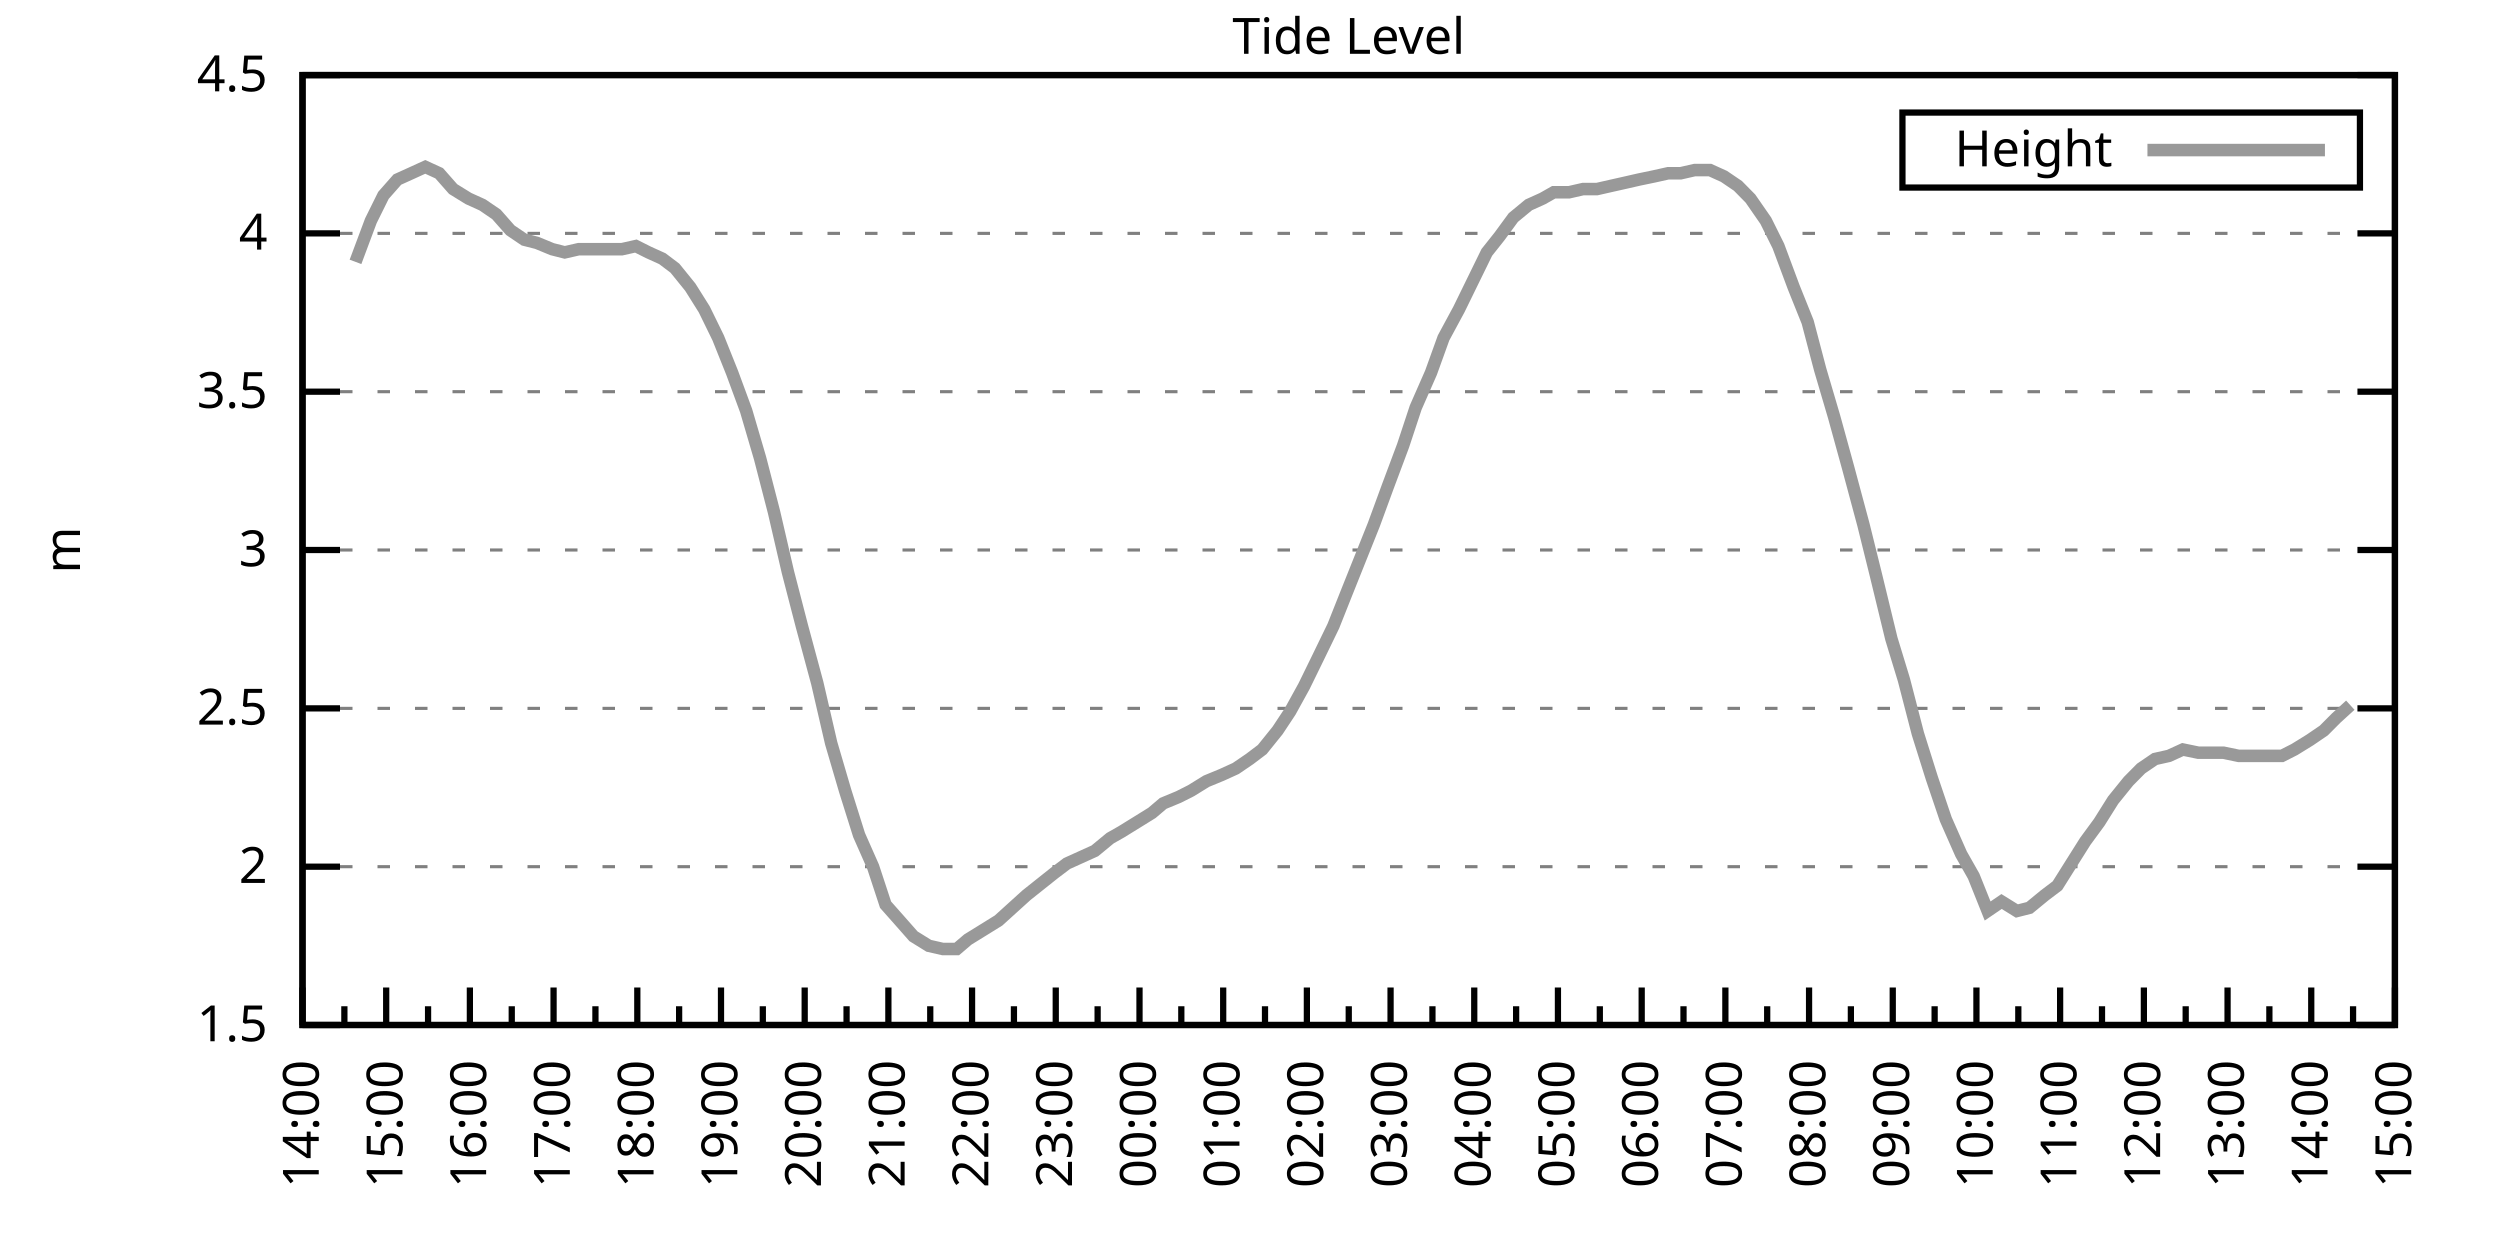
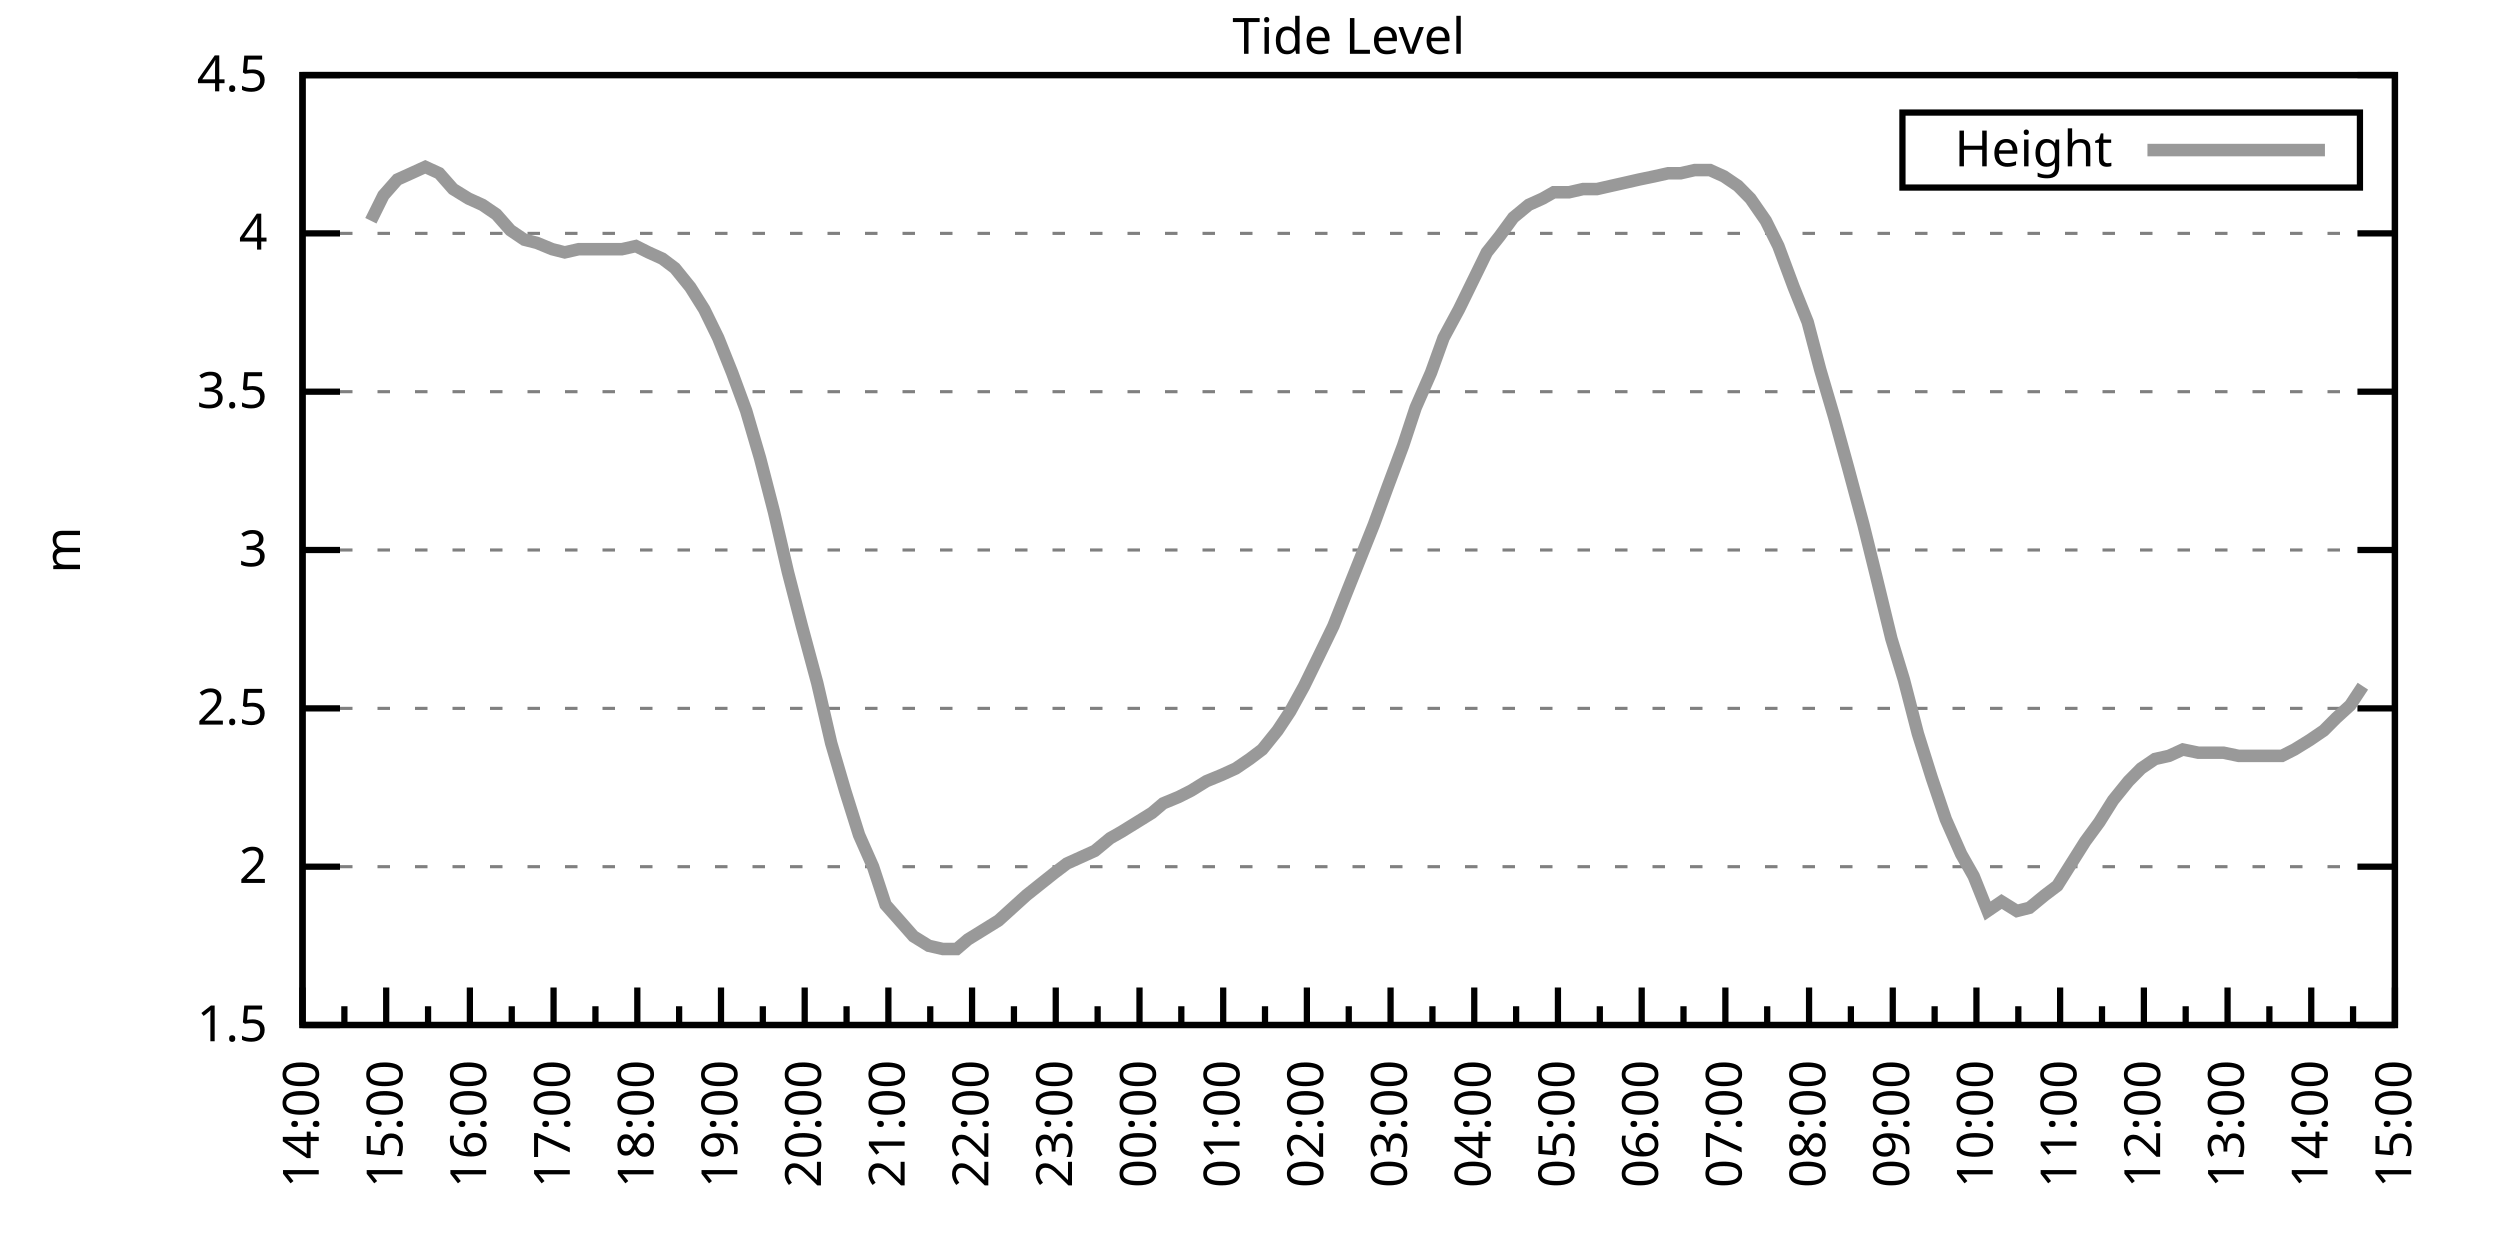
<svg xmlns="http://www.w3.org/2000/svg" xmlns:xlink="http://www.w3.org/1999/xlink" width="400" height="200" viewBox="0 0 400 200">
  <g id="gnuplot_canvas">
    <rect x="0" y="0" width="400" height="200" fill="none" />
    <defs>
      <circle id="gpDot" r="0.5" stroke-width="0.5" stroke="currentColor" />
      <path id="gpPt0" stroke-width="0.333" stroke="currentColor" d="M-1,0 h2 M0,-1 v2" />
      <path id="gpPt1" stroke-width="0.333" stroke="currentColor" d="M-1,-1 L1,1 M1,-1 L-1,1" />
      <path id="gpPt2" stroke-width="0.333" stroke="currentColor" d="M-1,0 L1,0 M0,-1 L0,1 M-1,-1 L1,1 M-1,1 L1,-1" />
      <rect id="gpPt3" stroke-width="0.333" stroke="currentColor" x="-1" y="-1" width="2" height="2" />
      <rect id="gpPt4" stroke-width="0.333" stroke="currentColor" fill="currentColor" x="-1" y="-1" width="2" height="2" />
      <circle id="gpPt5" stroke-width="0.333" stroke="currentColor" cx="0" cy="0" r="1" />
      <use xlink:href="#gpPt5" id="gpPt6" fill="currentColor" stroke="none" />
      <path id="gpPt7" stroke-width="0.333" stroke="currentColor" d="M0,-1.33 L-1.33,0.67 L1.33,0.67 z" />
      <use xlink:href="#gpPt7" id="gpPt8" fill="currentColor" stroke="none" />
      <use xlink:href="#gpPt7" id="gpPt9" stroke="currentColor" transform="rotate(180)" />
      <use xlink:href="#gpPt9" id="gpPt10" fill="currentColor" stroke="none" />
      <use xlink:href="#gpPt3" id="gpPt11" stroke="currentColor" transform="rotate(45)" />
      <use xlink:href="#gpPt11" id="gpPt12" fill="currentColor" stroke="none" />
      <path id="gpPt13" stroke-width="0.333" stroke="currentColor" d="M0,1.330 L1.265,0.411 L0.782,-1.067 L-0.782,-1.076 L-1.265,0.411 z" />
      <use xlink:href="#gpPt13" id="gpPt14" fill="currentColor" stroke="none" />
      <filter id="textbox" filterUnits="objectBoundingBox" x="0" y="0" height="1" width="1">
        <feFlood flood-color="white" flood-opacity="1" result="bgnd" />
        <feComposite in="SourceGraphic" in2="bgnd" operator="atop" />
      </filter>
      <filter id="greybox" filterUnits="objectBoundingBox" x="0" y="0" height="1" width="1">
        <feFlood flood-color="lightgrey" flood-opacity="1" result="grey" />
        <feComposite in="SourceGraphic" in2="grey" operator="atop" />
      </filter>
    </defs>
    <g fill="none" color="white" stroke="currentColor" stroke-width="1.00" stroke-linecap="butt" stroke-linejoin="miter">
</g>
    <g fill="none" color="black" stroke="currentColor" stroke-width="1.00" stroke-linecap="butt" stroke-linejoin="miter">
      <g stroke="none" shape-rendering="crispEdges">
        <polygon fill="rgb(255, 255, 255)" points="48.40,164.00 383.18,164.00 383.18,12.02 48.40,12.02 " />
      </g>
    </g>
    <g fill="none" color="black" stroke="currentColor" stroke-width="1.00" stroke-linecap="butt" stroke-linejoin="miter">
</g>
    <g fill="none" color="black" stroke="black" stroke-width="0.50" stroke-linecap="butt" stroke-linejoin="miter">
</g>
    <g fill="none" color="gray" stroke="currentColor" stroke-width="0.50" stroke-linecap="butt" stroke-linejoin="miter">
      <path stroke="gray" stroke-dasharray="2,4" class="gridline" d="M48.40,164.00 L383.19,164.00  " />
    </g>
    <g fill="none" color="gray" stroke="gray" stroke-width="1.00" stroke-linecap="butt" stroke-linejoin="miter">
</g>
    <g fill="none" color="black" stroke="currentColor" stroke-width="1.00" stroke-linecap="butt" stroke-linejoin="miter">
      <path stroke="black" d="M48.40,164.00 L54.40,164.00 M383.19,164.00 L377.19,164.00  " />
      <g transform="translate(42.80,166.60)" stroke="none" fill="black" font-family="Sans" font-size="8.00" text-anchor="end">
        <text>
          <tspan font-family="Sans"> 1.5</tspan>
        </text>
      </g>
    </g>
    <g fill="none" color="black" stroke="currentColor" stroke-width="1.00" stroke-linecap="butt" stroke-linejoin="miter">
</g>
    <g fill="none" color="black" stroke="black" stroke-width="0.50" stroke-linecap="butt" stroke-linejoin="miter">
</g>
    <g fill="none" color="gray" stroke="currentColor" stroke-width="0.50" stroke-linecap="butt" stroke-linejoin="miter">
      <path stroke="gray" stroke-dasharray="2,4" class="gridline" d="M48.40,138.67 L383.19,138.67  " />
    </g>
    <g fill="none" color="gray" stroke="gray" stroke-width="1.00" stroke-linecap="butt" stroke-linejoin="miter">
</g>
    <g fill="none" color="black" stroke="currentColor" stroke-width="1.00" stroke-linecap="butt" stroke-linejoin="miter">
      <path stroke="black" d="M48.40,138.67 L54.40,138.67 M383.19,138.67 L377.19,138.67  " />
      <g transform="translate(42.80,141.27)" stroke="none" fill="black" font-family="Sans" font-size="8.00" text-anchor="end">
        <text>
          <tspan font-family="Sans"> 2</tspan>
        </text>
      </g>
    </g>
    <g fill="none" color="black" stroke="currentColor" stroke-width="1.00" stroke-linecap="butt" stroke-linejoin="miter">
</g>
    <g fill="none" color="black" stroke="black" stroke-width="0.50" stroke-linecap="butt" stroke-linejoin="miter">
</g>
    <g fill="none" color="gray" stroke="currentColor" stroke-width="0.50" stroke-linecap="butt" stroke-linejoin="miter">
      <path stroke="gray" stroke-dasharray="2,4" class="gridline" d="M48.40,113.34 L383.19,113.34  " />
    </g>
    <g fill="none" color="gray" stroke="gray" stroke-width="1.00" stroke-linecap="butt" stroke-linejoin="miter">
</g>
    <g fill="none" color="black" stroke="currentColor" stroke-width="1.00" stroke-linecap="butt" stroke-linejoin="miter">
      <path stroke="black" d="M48.40,113.34 L54.40,113.34 M383.19,113.34 L377.19,113.34  " />
      <g transform="translate(42.80,115.94)" stroke="none" fill="black" font-family="Sans" font-size="8.00" text-anchor="end">
        <text>
          <tspan font-family="Sans"> 2.5</tspan>
        </text>
      </g>
    </g>
    <g fill="none" color="black" stroke="currentColor" stroke-width="1.00" stroke-linecap="butt" stroke-linejoin="miter">
</g>
    <g fill="none" color="black" stroke="black" stroke-width="0.50" stroke-linecap="butt" stroke-linejoin="miter">
</g>
    <g fill="none" color="gray" stroke="currentColor" stroke-width="0.50" stroke-linecap="butt" stroke-linejoin="miter">
      <path stroke="gray" stroke-dasharray="2,4" class="gridline" d="M48.40,88.00 L383.19,88.00  " />
    </g>
    <g fill="none" color="gray" stroke="gray" stroke-width="1.00" stroke-linecap="butt" stroke-linejoin="miter">
</g>
    <g fill="none" color="black" stroke="currentColor" stroke-width="1.00" stroke-linecap="butt" stroke-linejoin="miter">
      <path stroke="black" d="M48.40,88.00 L54.40,88.00 M383.19,88.00 L377.19,88.00  " />
      <g transform="translate(42.80,90.60)" stroke="none" fill="black" font-family="Sans" font-size="8.00" text-anchor="end">
        <text>
          <tspan font-family="Sans"> 3</tspan>
        </text>
      </g>
    </g>
    <g fill="none" color="black" stroke="currentColor" stroke-width="1.00" stroke-linecap="butt" stroke-linejoin="miter">
</g>
    <g fill="none" color="black" stroke="black" stroke-width="0.50" stroke-linecap="butt" stroke-linejoin="miter">
</g>
    <g fill="none" color="gray" stroke="currentColor" stroke-width="0.50" stroke-linecap="butt" stroke-linejoin="miter">
      <path stroke="gray" stroke-dasharray="2,4" class="gridline" d="M48.40,62.67 L383.19,62.67  " />
    </g>
    <g fill="none" color="gray" stroke="gray" stroke-width="1.00" stroke-linecap="butt" stroke-linejoin="miter">
</g>
    <g fill="none" color="black" stroke="currentColor" stroke-width="1.00" stroke-linecap="butt" stroke-linejoin="miter">
      <path stroke="black" d="M48.40,62.67 L54.40,62.67 M383.19,62.67 L377.19,62.67  " />
      <g transform="translate(42.80,65.27)" stroke="none" fill="black" font-family="Sans" font-size="8.00" text-anchor="end">
        <text>
          <tspan font-family="Sans"> 3.5</tspan>
        </text>
      </g>
    </g>
    <g fill="none" color="black" stroke="currentColor" stroke-width="1.00" stroke-linecap="butt" stroke-linejoin="miter">
</g>
    <g fill="none" color="black" stroke="black" stroke-width="0.50" stroke-linecap="butt" stroke-linejoin="miter">
</g>
    <g fill="none" color="gray" stroke="currentColor" stroke-width="0.50" stroke-linecap="butt" stroke-linejoin="miter">
      <path stroke="gray" stroke-dasharray="2,4" class="gridline" d="M48.40,37.34 L383.19,37.34  " />
    </g>
    <g fill="none" color="gray" stroke="gray" stroke-width="1.00" stroke-linecap="butt" stroke-linejoin="miter">
</g>
    <g fill="none" color="black" stroke="currentColor" stroke-width="1.00" stroke-linecap="butt" stroke-linejoin="miter">
      <path stroke="black" d="M48.40,37.34 L54.40,37.34 M383.19,37.34 L377.19,37.34  " />
      <g transform="translate(42.80,39.94)" stroke="none" fill="black" font-family="Sans" font-size="8.00" text-anchor="end">
        <text>
          <tspan font-family="Sans"> 4</tspan>
        </text>
      </g>
    </g>
    <g fill="none" color="black" stroke="currentColor" stroke-width="1.00" stroke-linecap="butt" stroke-linejoin="miter">
</g>
    <g fill="none" color="black" stroke="black" stroke-width="0.50" stroke-linecap="butt" stroke-linejoin="miter">
</g>
    <g fill="none" color="gray" stroke="currentColor" stroke-width="0.50" stroke-linecap="butt" stroke-linejoin="miter">
      <path stroke="gray" stroke-dasharray="2,4" class="gridline" d="M48.40,12.01 L383.19,12.01  " />
    </g>
    <g fill="none" color="gray" stroke="gray" stroke-width="1.00" stroke-linecap="butt" stroke-linejoin="miter">
</g>
    <g fill="none" color="black" stroke="currentColor" stroke-width="1.00" stroke-linecap="butt" stroke-linejoin="miter">
      <path stroke="black" d="M48.40,12.01 L54.40,12.01 M383.19,12.01 L377.19,12.01  " />
      <g transform="translate(42.80,14.61)" stroke="none" fill="black" font-family="Sans" font-size="8.00" text-anchor="end">
        <text>
          <tspan font-family="Sans"> 4.5</tspan>
        </text>
      </g>
    </g>
    <g fill="none" color="black" stroke="currentColor" stroke-width="1.00" stroke-linecap="butt" stroke-linejoin="miter">
      <path stroke="black" d="M48.40,164.00 L48.40,158.00  " />
      <g transform="translate(51.00,169.60) rotate(270)" stroke="none" fill="black" font-family="Sans" font-size="8.00" text-anchor="end">
        <text>
          <tspan font-family="Sans">14:00</tspan>
        </text>
      </g>
    </g>
    <g fill="none" color="black" stroke="currentColor" stroke-width="1.00" stroke-linecap="butt" stroke-linejoin="miter">
      <path stroke="black" d="M55.10,164.00 L55.10,161.00 M61.79,164.00 L61.79,158.00  " />
      <g transform="translate(64.39,169.60) rotate(270)" stroke="none" fill="black" font-family="Sans" font-size="8.00" text-anchor="end">
        <text>
          <tspan font-family="Sans">15:00</tspan>
        </text>
      </g>
    </g>
    <g fill="none" color="black" stroke="currentColor" stroke-width="1.00" stroke-linecap="butt" stroke-linejoin="miter">
      <path stroke="black" d="M68.49,164.00 L68.49,161.00 M75.18,164.00 L75.18,158.00  " />
      <g transform="translate(77.78,169.60) rotate(270)" stroke="none" fill="black" font-family="Sans" font-size="8.00" text-anchor="end">
        <text>
          <tspan font-family="Sans">16:00</tspan>
        </text>
      </g>
    </g>
    <g fill="none" color="black" stroke="currentColor" stroke-width="1.00" stroke-linecap="butt" stroke-linejoin="miter">
      <path stroke="black" d="M81.88,164.00 L81.88,161.00 M88.57,164.00 L88.57,158.00  " />
      <g transform="translate(91.17,169.60) rotate(270)" stroke="none" fill="black" font-family="Sans" font-size="8.00" text-anchor="end">
        <text>
          <tspan font-family="Sans">17:00</tspan>
        </text>
      </g>
    </g>
    <g fill="none" color="black" stroke="currentColor" stroke-width="1.00" stroke-linecap="butt" stroke-linejoin="miter">
      <path stroke="black" d="M95.27,164.00 L95.27,161.00 M101.97,164.00 L101.97,158.00  " />
      <g transform="translate(104.57,169.60) rotate(270)" stroke="none" fill="black" font-family="Sans" font-size="8.00" text-anchor="end">
        <text>
          <tspan font-family="Sans">18:00</tspan>
        </text>
      </g>
    </g>
    <g fill="none" color="black" stroke="currentColor" stroke-width="1.00" stroke-linecap="butt" stroke-linejoin="miter">
      <path stroke="black" d="M108.66,164.00 L108.66,161.00 M115.36,164.00 L115.36,158.00  " />
      <g transform="translate(117.96,169.60) rotate(270)" stroke="none" fill="black" font-family="Sans" font-size="8.00" text-anchor="end">
        <text>
          <tspan font-family="Sans">19:00</tspan>
        </text>
      </g>
    </g>
    <g fill="none" color="black" stroke="currentColor" stroke-width="1.00" stroke-linecap="butt" stroke-linejoin="miter">
      <path stroke="black" d="M122.05,164.00 L122.05,161.00 M128.75,164.00 L128.75,158.00  " />
      <g transform="translate(131.35,169.60) rotate(270)" stroke="none" fill="black" font-family="Sans" font-size="8.00" text-anchor="end">
        <text>
          <tspan font-family="Sans">20:00</tspan>
        </text>
      </g>
    </g>
    <g fill="none" color="black" stroke="currentColor" stroke-width="1.00" stroke-linecap="butt" stroke-linejoin="miter">
      <path stroke="black" d="M135.45,164.00 L135.45,161.00 M142.14,164.00 L142.14,158.00  " />
      <g transform="translate(144.74,169.60) rotate(270)" stroke="none" fill="black" font-family="Sans" font-size="8.00" text-anchor="end">
        <text>
          <tspan font-family="Sans">21:00</tspan>
        </text>
      </g>
    </g>
    <g fill="none" color="black" stroke="currentColor" stroke-width="1.00" stroke-linecap="butt" stroke-linejoin="miter">
      <path stroke="black" d="M148.84,164.00 L148.84,161.00 M155.53,164.00 L155.53,158.00  " />
      <g transform="translate(158.13,169.60) rotate(270)" stroke="none" fill="black" font-family="Sans" font-size="8.00" text-anchor="end">
        <text>
          <tspan font-family="Sans">22:00</tspan>
        </text>
      </g>
    </g>
    <g fill="none" color="black" stroke="currentColor" stroke-width="1.00" stroke-linecap="butt" stroke-linejoin="miter">
      <path stroke="black" d="M162.23,164.00 L162.23,161.00 M168.92,164.00 L168.92,158.00  " />
      <g transform="translate(171.52,169.60) rotate(270)" stroke="none" fill="black" font-family="Sans" font-size="8.00" text-anchor="end">
        <text>
          <tspan font-family="Sans">23:00</tspan>
        </text>
      </g>
    </g>
    <g fill="none" color="black" stroke="currentColor" stroke-width="1.00" stroke-linecap="butt" stroke-linejoin="miter">
      <path stroke="black" d="M175.62,164.00 L175.62,161.00 M182.32,164.00 L182.32,158.00  " />
      <g transform="translate(184.92,169.60) rotate(270)" stroke="none" fill="black" font-family="Sans" font-size="8.00" text-anchor="end">
        <text>
          <tspan font-family="Sans">00:00</tspan>
        </text>
      </g>
    </g>
    <g fill="none" color="black" stroke="currentColor" stroke-width="1.00" stroke-linecap="butt" stroke-linejoin="miter">
      <path stroke="black" d="M189.01,164.00 L189.01,161.00 M195.71,164.00 L195.71,158.00  " />
      <g transform="translate(198.31,169.60) rotate(270)" stroke="none" fill="black" font-family="Sans" font-size="8.00" text-anchor="end">
        <text>
          <tspan font-family="Sans">01:00</tspan>
        </text>
      </g>
    </g>
    <g fill="none" color="black" stroke="currentColor" stroke-width="1.00" stroke-linecap="butt" stroke-linejoin="miter">
      <path stroke="black" d="M202.40,164.00 L202.40,161.00 M209.10,164.00 L209.10,158.00  " />
      <g transform="translate(211.70,169.60) rotate(270)" stroke="none" fill="black" font-family="Sans" font-size="8.00" text-anchor="end">
        <text>
          <tspan font-family="Sans">02:00</tspan>
        </text>
      </g>
    </g>
    <g fill="none" color="black" stroke="currentColor" stroke-width="1.00" stroke-linecap="butt" stroke-linejoin="miter">
      <path stroke="black" d="M215.80,164.00 L215.80,161.00 M222.49,164.00 L222.49,158.00  " />
      <g transform="translate(225.09,169.60) rotate(270)" stroke="none" fill="black" font-family="Sans" font-size="8.00" text-anchor="end">
        <text>
          <tspan font-family="Sans">03:00</tspan>
        </text>
      </g>
    </g>
    <g fill="none" color="black" stroke="currentColor" stroke-width="1.00" stroke-linecap="butt" stroke-linejoin="miter">
      <path stroke="black" d="M229.19,164.00 L229.19,161.00 M235.88,164.00 L235.88,158.00  " />
      <g transform="translate(238.48,169.60) rotate(270)" stroke="none" fill="black" font-family="Sans" font-size="8.00" text-anchor="end">
        <text>
          <tspan font-family="Sans">04:00</tspan>
        </text>
      </g>
    </g>
    <g fill="none" color="black" stroke="currentColor" stroke-width="1.00" stroke-linecap="butt" stroke-linejoin="miter">
      <path stroke="black" d="M242.58,164.00 L242.58,161.00 M249.27,164.00 L249.27,158.00  " />
      <g transform="translate(251.87,169.60) rotate(270)" stroke="none" fill="black" font-family="Sans" font-size="8.00" text-anchor="end">
        <text>
          <tspan font-family="Sans">05:00</tspan>
        </text>
      </g>
    </g>
    <g fill="none" color="black" stroke="currentColor" stroke-width="1.00" stroke-linecap="butt" stroke-linejoin="miter">
      <path stroke="black" d="M255.97,164.00 L255.97,161.00 M262.67,164.00 L262.67,158.00  " />
      <g transform="translate(265.27,169.60) rotate(270)" stroke="none" fill="black" font-family="Sans" font-size="8.00" text-anchor="end">
        <text>
          <tspan font-family="Sans">06:00</tspan>
        </text>
      </g>
    </g>
    <g fill="none" color="black" stroke="currentColor" stroke-width="1.00" stroke-linecap="butt" stroke-linejoin="miter">
      <path stroke="black" d="M269.36,164.00 L269.36,161.00 M276.06,164.00 L276.06,158.00  " />
      <g transform="translate(278.66,169.60) rotate(270)" stroke="none" fill="black" font-family="Sans" font-size="8.00" text-anchor="end">
        <text>
          <tspan font-family="Sans">07:00</tspan>
        </text>
      </g>
    </g>
    <g fill="none" color="black" stroke="currentColor" stroke-width="1.00" stroke-linecap="butt" stroke-linejoin="miter">
      <path stroke="black" d="M282.75,164.00 L282.75,161.00 M289.45,164.00 L289.45,158.00  " />
      <g transform="translate(292.05,169.60) rotate(270)" stroke="none" fill="black" font-family="Sans" font-size="8.00" text-anchor="end">
        <text>
          <tspan font-family="Sans">08:00</tspan>
        </text>
      </g>
    </g>
    <g fill="none" color="black" stroke="currentColor" stroke-width="1.00" stroke-linecap="butt" stroke-linejoin="miter">
      <path stroke="black" d="M296.14,164.00 L296.14,161.00 M302.84,164.00 L302.84,158.00  " />
      <g transform="translate(305.44,169.60) rotate(270)" stroke="none" fill="black" font-family="Sans" font-size="8.00" text-anchor="end">
        <text>
          <tspan font-family="Sans">09:00</tspan>
        </text>
      </g>
    </g>
    <g fill="none" color="black" stroke="currentColor" stroke-width="1.00" stroke-linecap="butt" stroke-linejoin="miter">
      <path stroke="black" d="M309.54,164.00 L309.54,161.00 M316.23,164.00 L316.23,158.00  " />
      <g transform="translate(318.83,169.60) rotate(270)" stroke="none" fill="black" font-family="Sans" font-size="8.00" text-anchor="end">
        <text>
          <tspan font-family="Sans">10:00</tspan>
        </text>
      </g>
    </g>
    <g fill="none" color="black" stroke="currentColor" stroke-width="1.00" stroke-linecap="butt" stroke-linejoin="miter">
      <path stroke="black" d="M322.93,164.00 L322.93,161.00 M329.62,164.00 L329.62,158.00  " />
      <g transform="translate(332.22,169.60) rotate(270)" stroke="none" fill="black" font-family="Sans" font-size="8.00" text-anchor="end">
        <text>
          <tspan font-family="Sans">11:00</tspan>
        </text>
      </g>
    </g>
    <g fill="none" color="black" stroke="currentColor" stroke-width="1.00" stroke-linecap="butt" stroke-linejoin="miter">
      <path stroke="black" d="M336.32,164.00 L336.32,161.00 M343.02,164.00 L343.02,158.00  " />
      <g transform="translate(345.62,169.60) rotate(270)" stroke="none" fill="black" font-family="Sans" font-size="8.00" text-anchor="end">
        <text>
          <tspan font-family="Sans">12:00</tspan>
        </text>
      </g>
    </g>
    <g fill="none" color="black" stroke="currentColor" stroke-width="1.00" stroke-linecap="butt" stroke-linejoin="miter">
      <path stroke="black" d="M349.71,164.00 L349.71,161.00 M356.41,164.00 L356.41,158.00  " />
      <g transform="translate(359.01,169.60) rotate(270)" stroke="none" fill="black" font-family="Sans" font-size="8.00" text-anchor="end">
        <text>
          <tspan font-family="Sans">13:00</tspan>
        </text>
      </g>
    </g>
    <g fill="none" color="black" stroke="currentColor" stroke-width="1.00" stroke-linecap="butt" stroke-linejoin="miter">
      <path stroke="black" d="M363.10,164.00 L363.10,161.00 M369.80,164.00 L369.80,158.00  " />
      <g transform="translate(372.40,169.60) rotate(270)" stroke="none" fill="black" font-family="Sans" font-size="8.00" text-anchor="end">
        <text>
          <tspan font-family="Sans">14:00</tspan>
        </text>
      </g>
    </g>
    <g fill="none" color="black" stroke="currentColor" stroke-width="1.00" stroke-linecap="butt" stroke-linejoin="miter">
      <path stroke="black" d="M376.49,164.00 L376.49,161.00 M383.19,164.00 L383.19,158.00  " />
      <g transform="translate(385.79,169.60) rotate(270)" stroke="none" fill="black" font-family="Sans" font-size="8.00" text-anchor="end">
        <text>
          <tspan font-family="Sans">15:00</tspan>
        </text>
      </g>
    </g>
    <g fill="none" color="black" stroke="currentColor" stroke-width="1.00" stroke-linecap="butt" stroke-linejoin="miter">
</g>
    <g fill="none" color="black" stroke="currentColor" stroke-width="1.00" stroke-linecap="butt" stroke-linejoin="miter">
      <path stroke="black" d="M48.40,12.01 L48.40,164.00 L383.19,164.00 L383.19,12.01 L48.40,12.01 Z  " />
    </g>
    <g fill="none" color="black" stroke="currentColor" stroke-width="1.00" stroke-linecap="butt" stroke-linejoin="miter">
      <g transform="translate(12.80,88.01) rotate(270)" stroke="none" fill="black" font-family="Sans" font-size="8.00" text-anchor="middle">
        <text>
          <tspan font-family="Sans">m</tspan>
        </text>
      </g>
    </g>
    <g fill="none" color="black" stroke="currentColor" stroke-width="1.00" stroke-linecap="butt" stroke-linejoin="miter">
</g>
    <g fill="none" color="black" stroke="currentColor" stroke-width="1.00" stroke-linecap="butt" stroke-linejoin="miter">
      <path stroke="black" d="M304.39,30.01 L304.39,18.01 L377.59,18.01 L377.59,30.01 L304.39,30.01 Z  " />
    </g>
    <g id="Tide_level_plot_1">
      <g fill="none" color="white" stroke="black" stroke-width="2.00" stroke-linecap="butt" stroke-linejoin="miter">
</g>
      <g fill="none" color="black" stroke="currentColor" stroke-width="2.00" stroke-linecap="butt" stroke-linejoin="miter">
        <g transform="translate(337.99,26.61)" stroke="none" fill="black" font-family="Sans" font-size="8.00" text-anchor="end">
          <text>
            <tspan font-family="Sans">Height</tspan>
          </text>
        </g>
      </g>
      <g fill="none" color="black" stroke="currentColor" stroke-width="2.00" stroke-linecap="butt" stroke-linejoin="miter">
-         <path stroke="rgb(153, 153, 153)" d="M343.59,24.01 L371.99,24.01 M56.88,41.90 L59.34,35.32 L61.35,31.26 L63.58,28.73 L65.81,27.72 L68.04,26.70   L70.27,27.72 L72.50,30.25 L74.96,31.77 L77.19,32.78 L79.42,34.30 L81.66,36.84 L83.89,38.35 L85.90,38.86   L88.35,39.87 L90.36,40.38 L92.59,39.87 L94.82,39.87 L97.06,39.87 L99.51,39.87 L101.74,39.37 L103.75,40.38   L105.98,41.39 L107.99,42.91 L110.45,45.95 L112.68,49.50 L114.91,54.06 L117.14,59.63 L119.38,65.71 L121.61,73.31   L123.84,81.93 L126.07,91.55 L128.30,100.16 L130.76,109.28 L132.99,118.91 L135.22,126.51 L137.45,133.60 L139.69,138.67   L141.69,144.75 L143.93,147.28 L146.16,149.81 L148.61,151.33 L150.85,151.84 L153.08,151.84 L154.86,150.32 L157.32,148.80   L159.77,147.28 L162.01,145.25 L164.24,143.23 L168.70,139.68 L170.71,138.16 L172.94,137.15 L175.17,136.14 L177.63,134.11   L179.41,133.10 L181.87,131.58 L184.32,130.06 L186.11,128.54 L188.57,127.52 L190.57,126.51 L193.03,124.99 L195.48,123.98   L197.72,122.96 L199.95,121.44 L201.96,119.92 L204.41,116.88 L206.42,113.84 L208.65,109.79 L210.88,105.23 L213.34,100.16   L215.35,95.10 L217.58,89.52 L219.81,83.95 L222.04,77.87 L224.50,71.29 L226.51,65.21 L228.96,59.63 L230.97,54.06   L233.43,49.50 L235.66,44.94 L237.89,40.38 L239.90,37.85 L242.13,34.81 L244.59,32.78 L246.82,31.77 L248.60,30.76   L251.06,30.76 L253.29,30.25 L255.52,30.25 L257.76,29.74 L259.99,29.24 L262.22,28.73 L264.67,28.22 L266.91,27.72   L268.92,27.72 L271.15,27.21 L273.60,27.21 L275.83,28.22 L278.07,29.74 L280.07,31.77 L282.53,35.32 L284.54,39.37   L286.99,45.95 L289.23,51.53 L291.23,59.13 L293.47,66.73 L295.70,74.83 L298.15,83.95 L300.16,92.06 L302.62,102.19   L304.63,108.78 L306.86,117.39 L309.09,124.48 L311.32,131.07 L313.78,136.64 L315.79,140.19 L318.02,145.76 L320.25,144.24   L322.70,145.76 L324.71,145.25 L327.17,143.23 L329.18,141.71 L331.41,138.16 L333.64,134.62 L335.87,131.58 L338.10,128.03   L340.56,124.99 L342.57,122.96 L344.80,121.44 L347.03,120.94 L349.26,119.92 L351.72,120.43 L353.95,120.43 L355.74,120.43   L358.19,120.94 L360.42,120.94 L362.88,120.94 L365.11,120.94 L367.12,119.92 L369.58,118.40 L371.81,116.88 L373.82,114.86   L376.05,112.83  " />
+         <path stroke="rgb(153, 153, 153)" d="M343.59,24.01 L371.99,24.01 M59.34,35.32 L61.35,31.26 L63.58,28.73 L65.81,27.72 L68.04,26.70 L70.27,27.72   L72.50,30.25 L74.96,31.77 L77.19,32.78 L79.42,34.30 L81.66,36.84 L83.89,38.35 L85.90,38.86 L88.35,39.87   L90.36,40.38 L92.59,39.87 L94.82,39.87 L97.06,39.87 L99.51,39.87 L101.74,39.37 L103.75,40.38 L105.98,41.39   L107.99,42.91 L110.45,45.95 L112.68,49.50 L114.91,54.06 L117.14,59.63 L119.38,65.71 L121.61,73.31 L123.84,81.93   L126.07,91.55 L128.30,100.16 L130.76,109.28 L132.99,118.91 L135.22,126.51 L137.45,133.60 L139.69,138.67 L141.69,144.75   L143.93,147.28 L146.16,149.81 L148.61,151.33 L150.85,151.84 L153.08,151.84 L154.86,150.32 L157.32,148.80 L159.77,147.28   L162.01,145.25 L164.24,143.23 L168.70,139.68 L170.71,138.16 L172.94,137.15 L175.17,136.14 L177.63,134.11 L179.41,133.10   L181.87,131.58 L184.32,130.06 L186.11,128.54 L188.57,127.52 L190.57,126.51 L193.03,124.99 L195.48,123.98 L197.72,122.96   L199.95,121.44 L201.96,119.92 L204.41,116.88 L206.42,113.84 L208.65,109.79 L210.88,105.23 L213.34,100.16 L215.35,95.10   L217.58,89.52 L219.81,83.95 L222.04,77.87 L224.50,71.29 L226.51,65.21 L228.96,59.63 L230.97,54.06 L233.43,49.50   L235.66,44.94 L237.89,40.38 L239.90,37.85 L242.13,34.81 L244.59,32.78 L246.82,31.77 L248.60,30.76 L251.06,30.76   L253.29,30.25 L255.52,30.25 L257.76,29.74 L259.99,29.24 L262.22,28.73 L264.67,28.22 L266.91,27.72 L268.92,27.72   L271.15,27.21 L273.60,27.21 L275.83,28.22 L278.07,29.74 L280.07,31.77 L282.53,35.32 L284.54,39.37 L286.99,45.95   L289.23,51.53 L291.23,59.13 L293.47,66.73 L295.70,74.83 L298.15,83.95 L300.16,92.06 L302.62,102.19 L304.63,108.78   L306.86,117.39 L309.09,124.48 L311.32,131.07 L313.78,136.64 L315.79,140.19 L318.02,145.76 L320.25,144.24 L322.70,145.76   L324.71,145.25 L327.17,143.23 L329.18,141.71 L331.41,138.16 L333.64,134.62 L335.87,131.58 L338.10,128.03 L340.56,124.99   L342.57,122.96 L344.80,121.44 L347.03,120.94 L349.26,119.92 L351.72,120.43 L353.95,120.43 L355.74,120.43 L358.19,120.94   L360.42,120.94 L362.88,120.94 L365.11,120.94 L367.12,119.92 L369.58,118.40 L371.81,116.88 L373.82,114.86 L376.05,112.83   L378.06,109.79  " />
      </g>
    </g>
    <g fill="none" color="black" stroke="currentColor" stroke-width="2.00" stroke-linecap="butt" stroke-linejoin="miter">
</g>
    <g fill="none" color="black" stroke="black" stroke-width="1.00" stroke-linecap="butt" stroke-linejoin="miter">
</g>
    <g fill="none" color="black" stroke="currentColor" stroke-width="1.00" stroke-linecap="butt" stroke-linejoin="miter">
      <path stroke="black" d="M48.40,12.01 L48.40,164.00 L383.19,164.00 L383.19,12.01 L48.40,12.01 Z  " />
    </g>
    <g fill="none" color="black" stroke="currentColor" stroke-width="1.00" stroke-linecap="butt" stroke-linejoin="miter">
      <g transform="translate(215.79,8.61)" stroke="none" fill="black" font-family="Sans" font-size="8.00" text-anchor="middle">
        <text>
          <tspan font-family="Sans">Tide Level</tspan>
        </text>
      </g>
    </g>
    <g fill="none" color="black" stroke="currentColor" stroke-width="1.00" stroke-linecap="butt" stroke-linejoin="miter">
</g>
  </g>
</svg>
